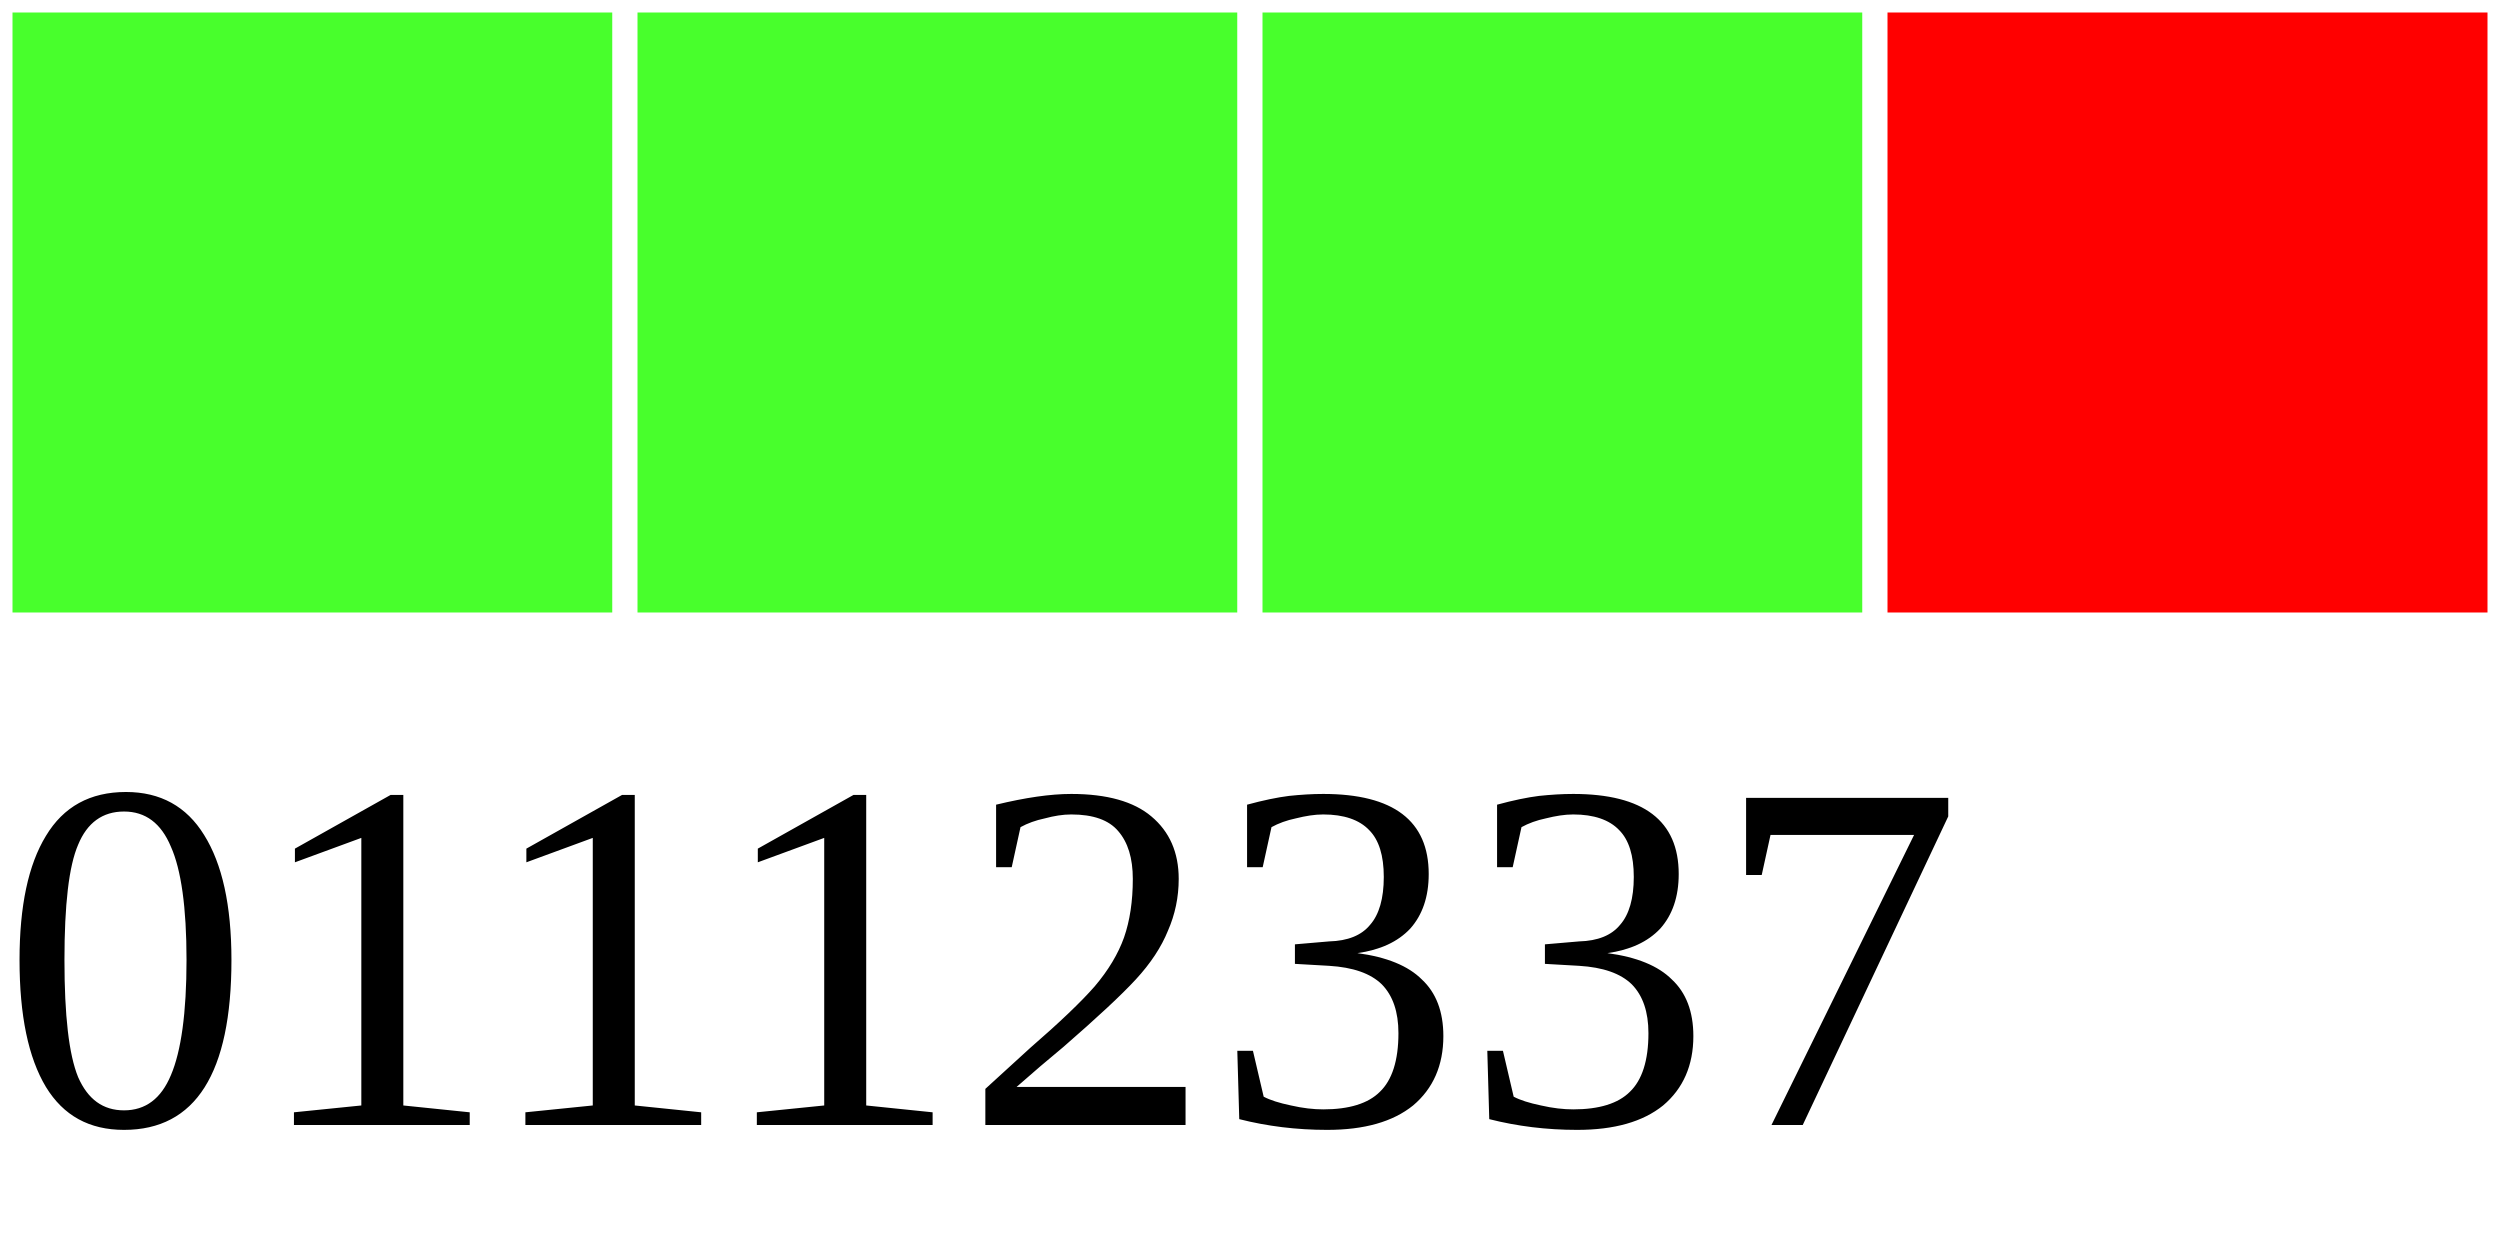
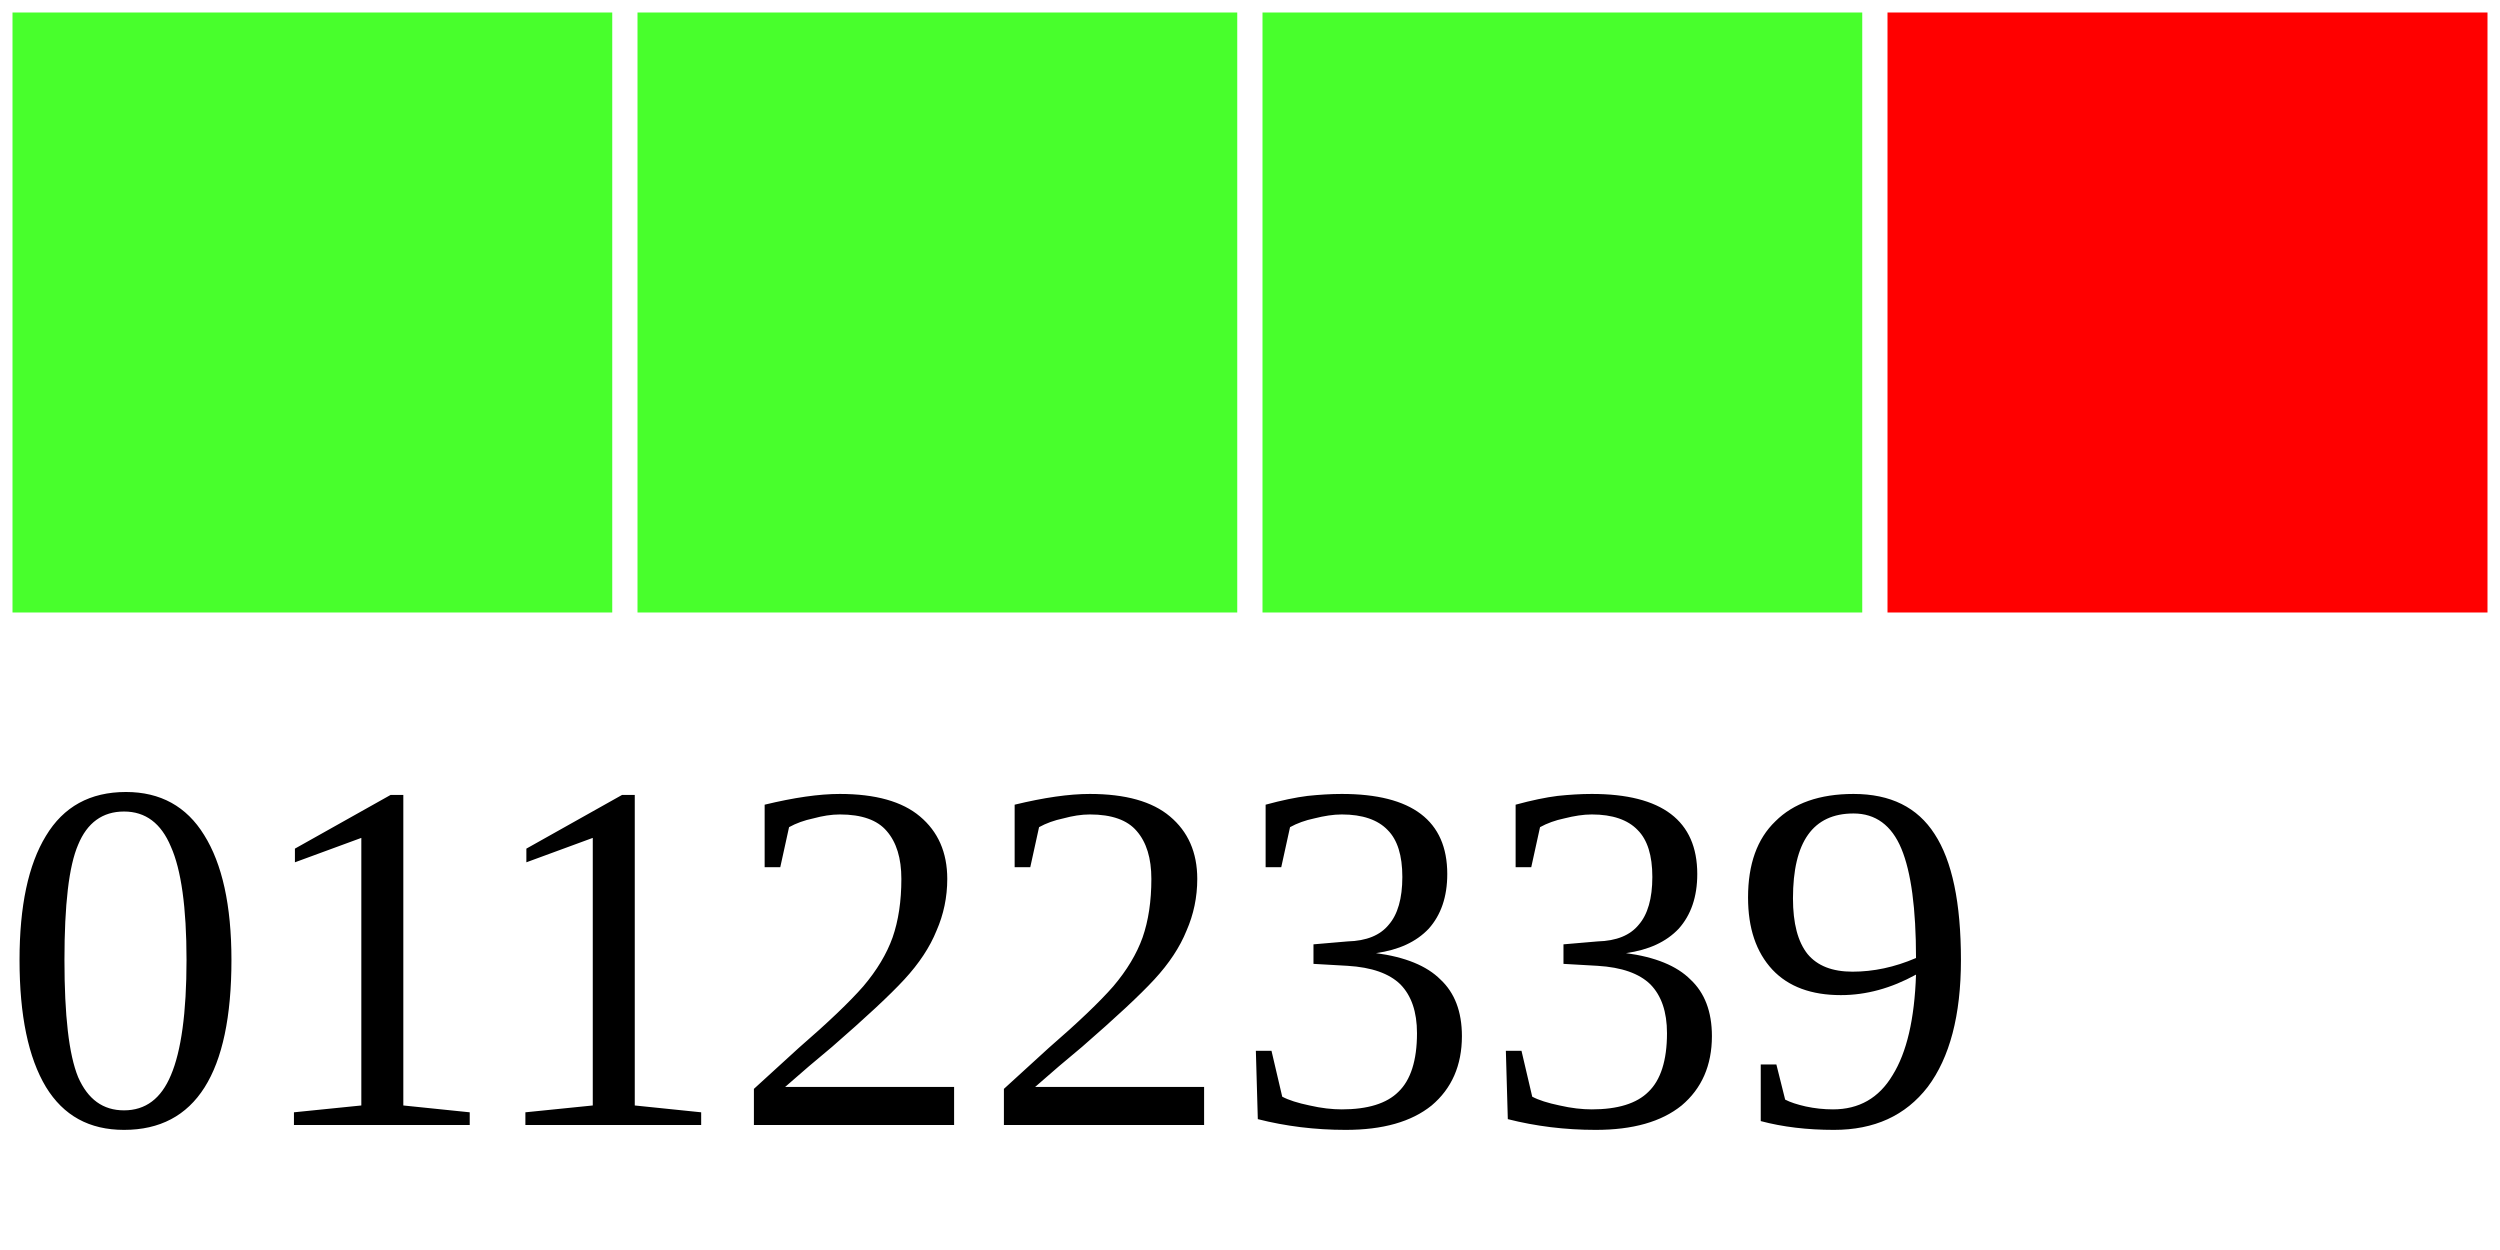
<svg xmlns="http://www.w3.org/2000/svg" width="40" height="20">
  <g>
    <rect width="10" height="10" style="fill:#48FF2C;stroke-width:0.4;stroke:rgb(255,255,255)" x="0" />
    <rect width="10" height="10" style="fill:#48FF2C;stroke-width:0.4;stroke:rgb(255,255,255)" x="10" />
    <rect width="10" height="10" style="fill:#48FF2C;stroke-width:0.4;stroke:rgb(255,255,255)" x="20" />
    <rect width="10" height="10" style="fill:#FF0000;stroke-width:0.4;stroke:rgb(255,255,255)" x="30" />
-     <text x="0" y="18" fill="black" font-size="8">01112337</text>
+     <text x="0" y="18" fill="black" font-size="8">01122339</text>
  </g>
</svg>
